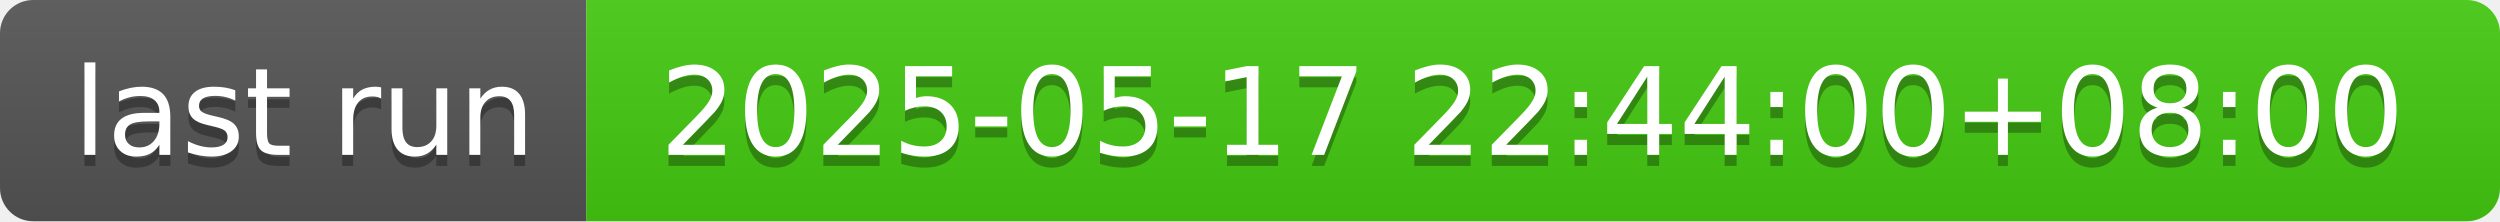
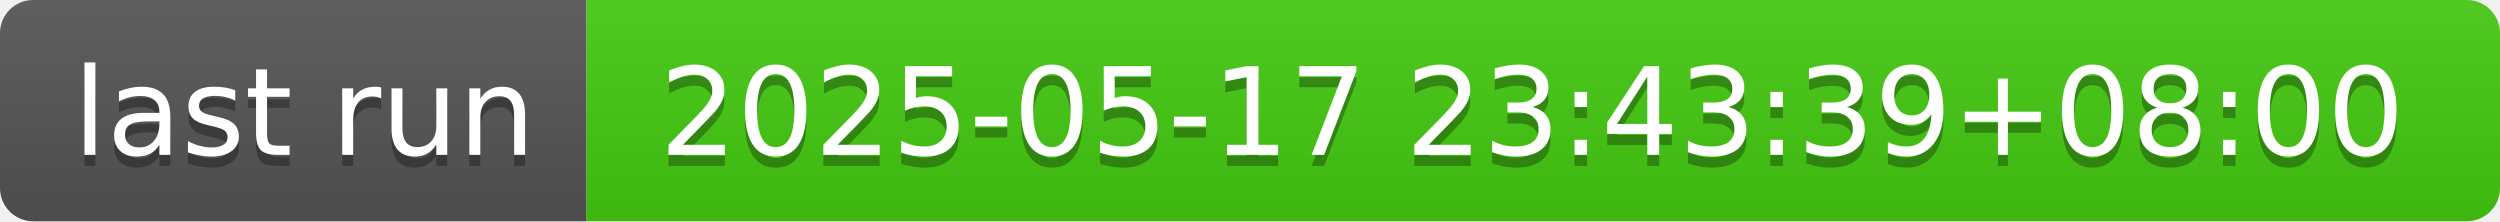
- <svg xmlns="http://www.w3.org/2000/svg" width="226" height="20" role="img" aria-label="last run: 2025-05-17 22:44:00+08:00">
+ <svg xmlns="http://www.w3.org/2000/svg" width="226" height="20" role="img" aria-label="last run: 2025-05-17 23:43:39+08:00">
  <linearGradient id="s" x2="0" y2="100%">
    <stop offset="0" stop-color="#bbb" stop-opacity=".1" />
    <stop offset="1" stop-opacity=".1" />
  </linearGradient>
  <clipPath id="r">
    <rect width="226" height="20" rx="3" fill="#fff" />
  </clipPath>
  <g clip-path="url(#r)">
    <rect width="53" height="20" fill="#555" />
    <rect x="53" width="173" height="20" fill="#4c1" />
    <rect width="226" height="20" fill="url(#s)" />
  </g>
  <g fill="#fff" text-anchor="middle" font-family="Verdana,Geneva,DejaVu Sans,sans-serif" text-rendering="geometricPrecision" font-size="110">
    <text aria-hidden="true" x="275" y="150" fill="#010101" fill-opacity=".3" transform="scale(.1)" textLength="430">last run</text>
    <text x="275" y="140" transform="scale(.1)" fill="#fff" textLength="430">last run</text>
-     <text aria-hidden="true" x="1385" y="150" fill="#010101" fill-opacity=".3" transform="scale(.1)" textLength="1630">2025-05-17 22:44:00+08:00</text>
-     <text x="1385" y="140" transform="scale(.1)" fill="#fff" textLength="1630">2025-05-17 22:44:00+08:00</text>
+     <text aria-hidden="true" x="1385" y="150" fill="#010101" fill-opacity=".3" transform="scale(.1)" textLength="1630">2025-05-17 23:43:39+08:00</text>
+     <text x="1385" y="140" transform="scale(.1)" fill="#fff" textLength="1630">2025-05-17 23:43:39+08:00</text>
  </g>
</svg>
